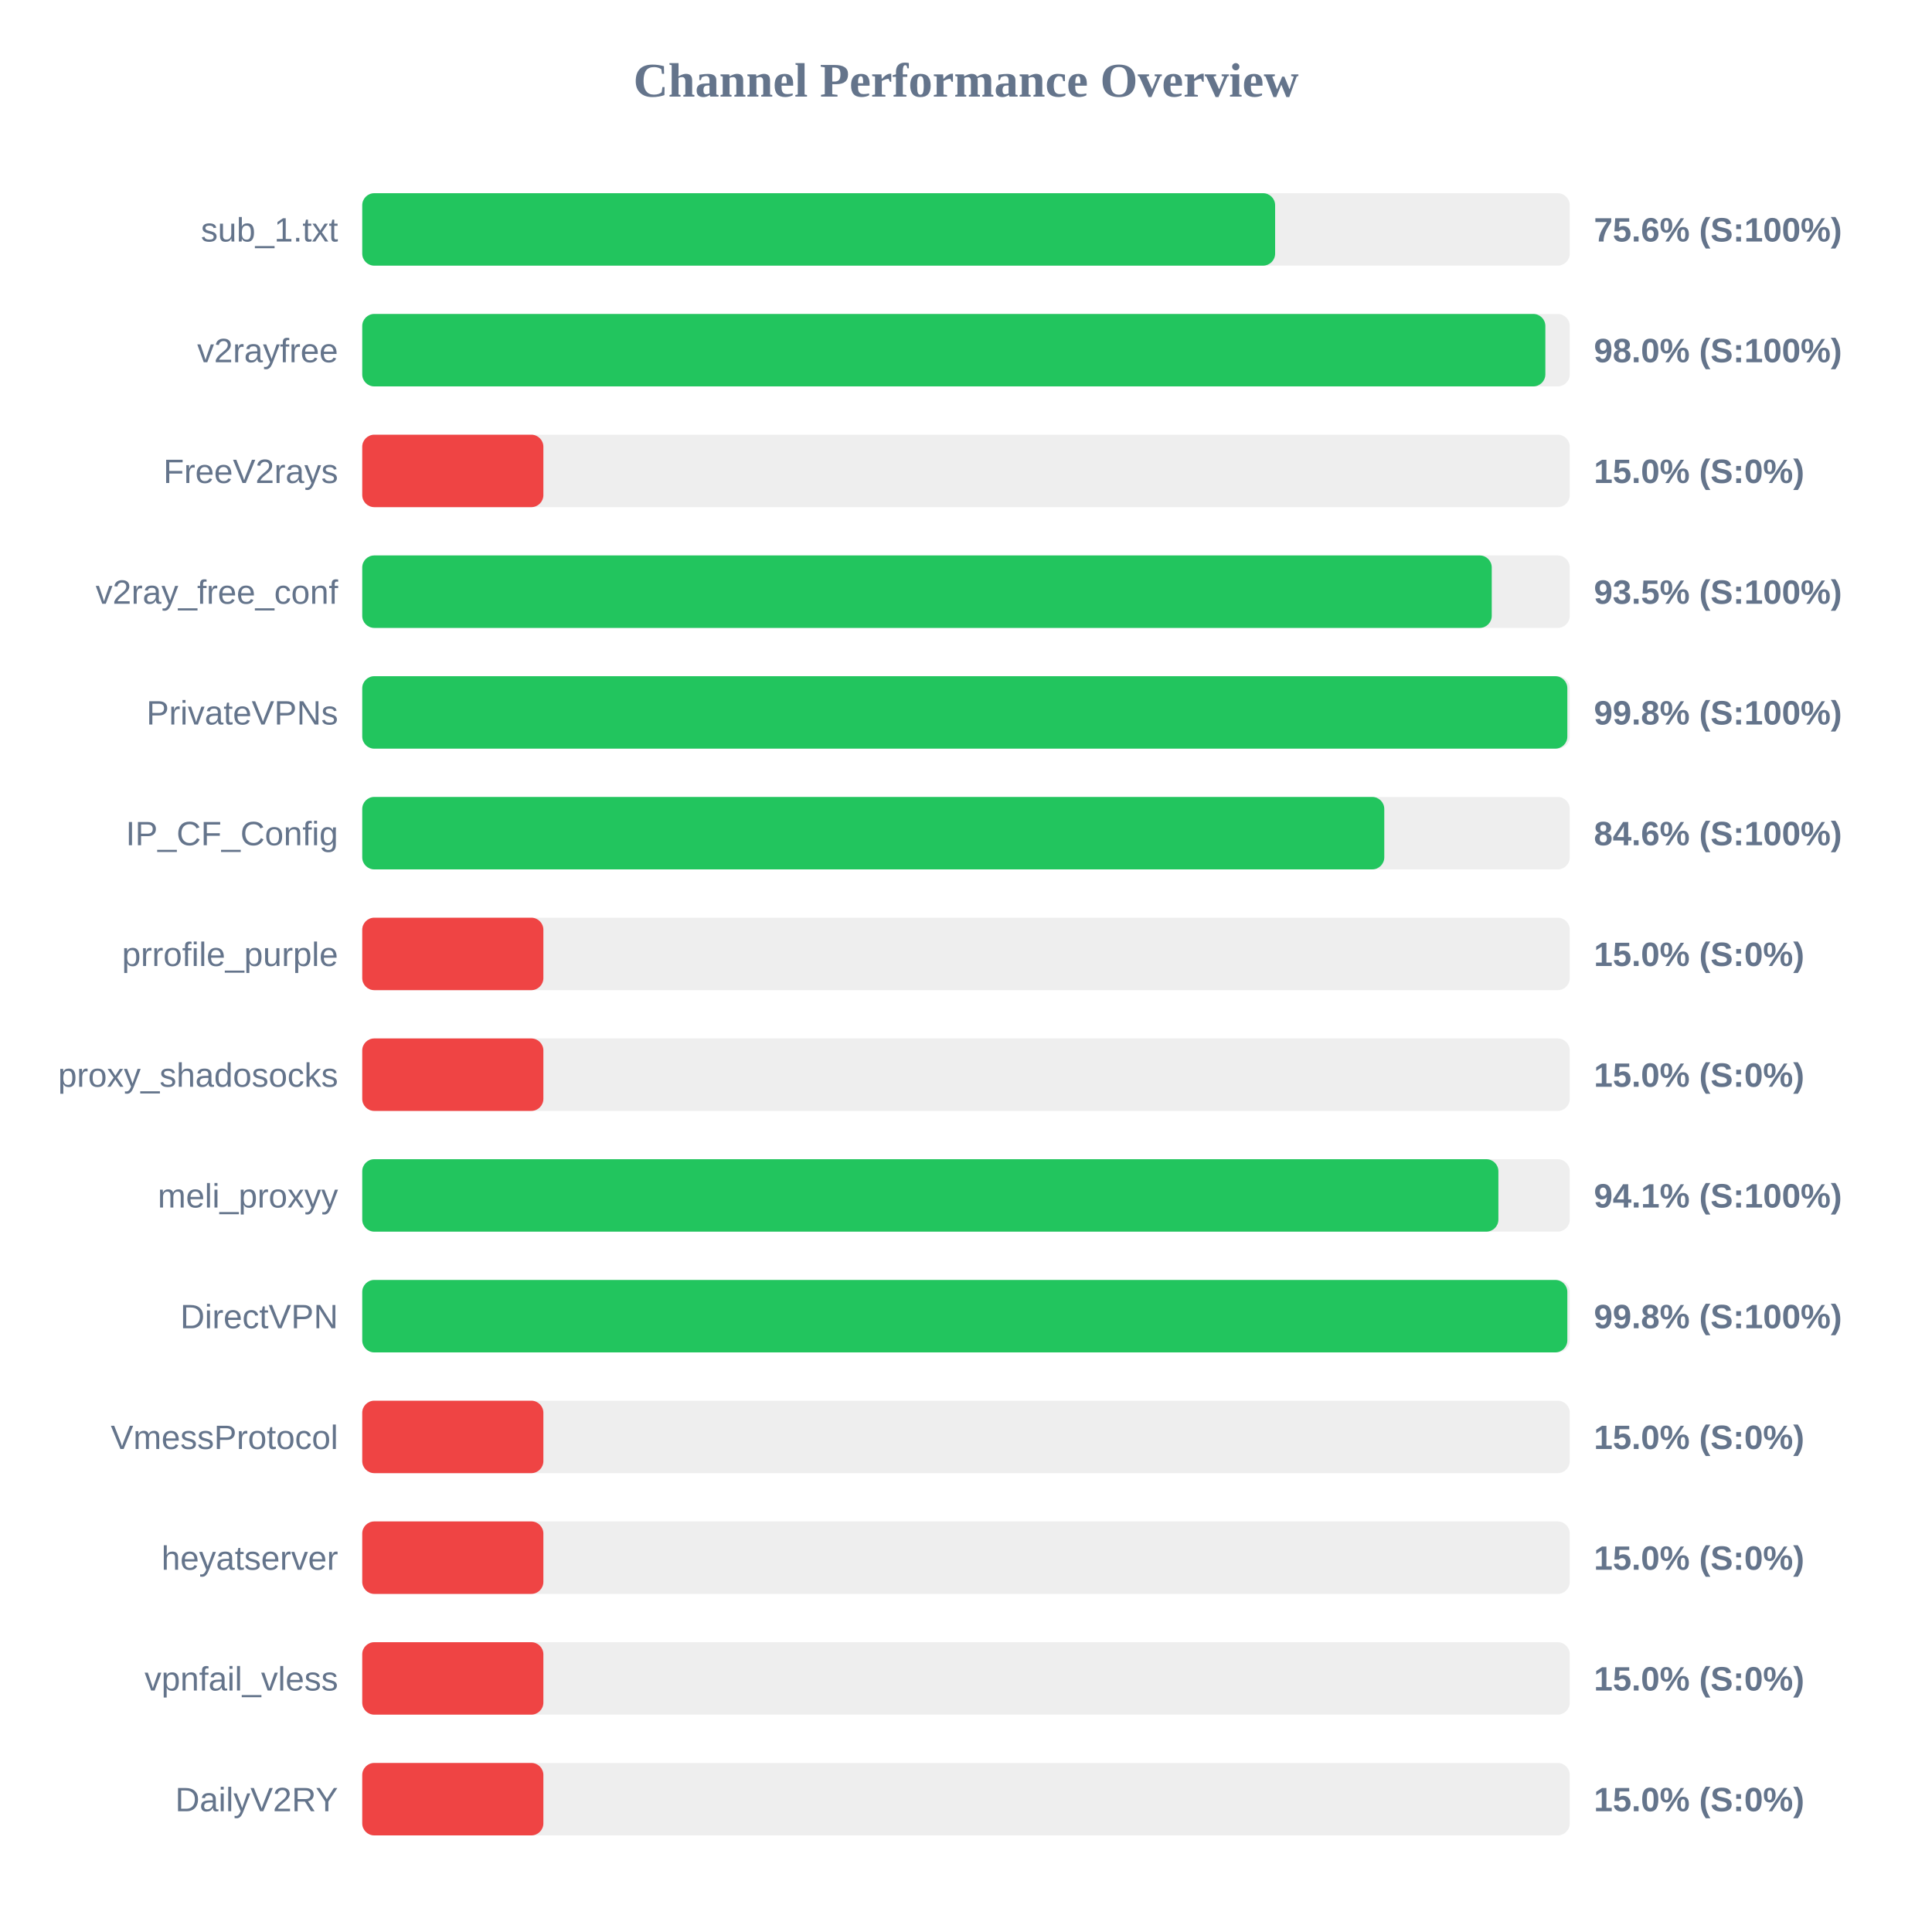
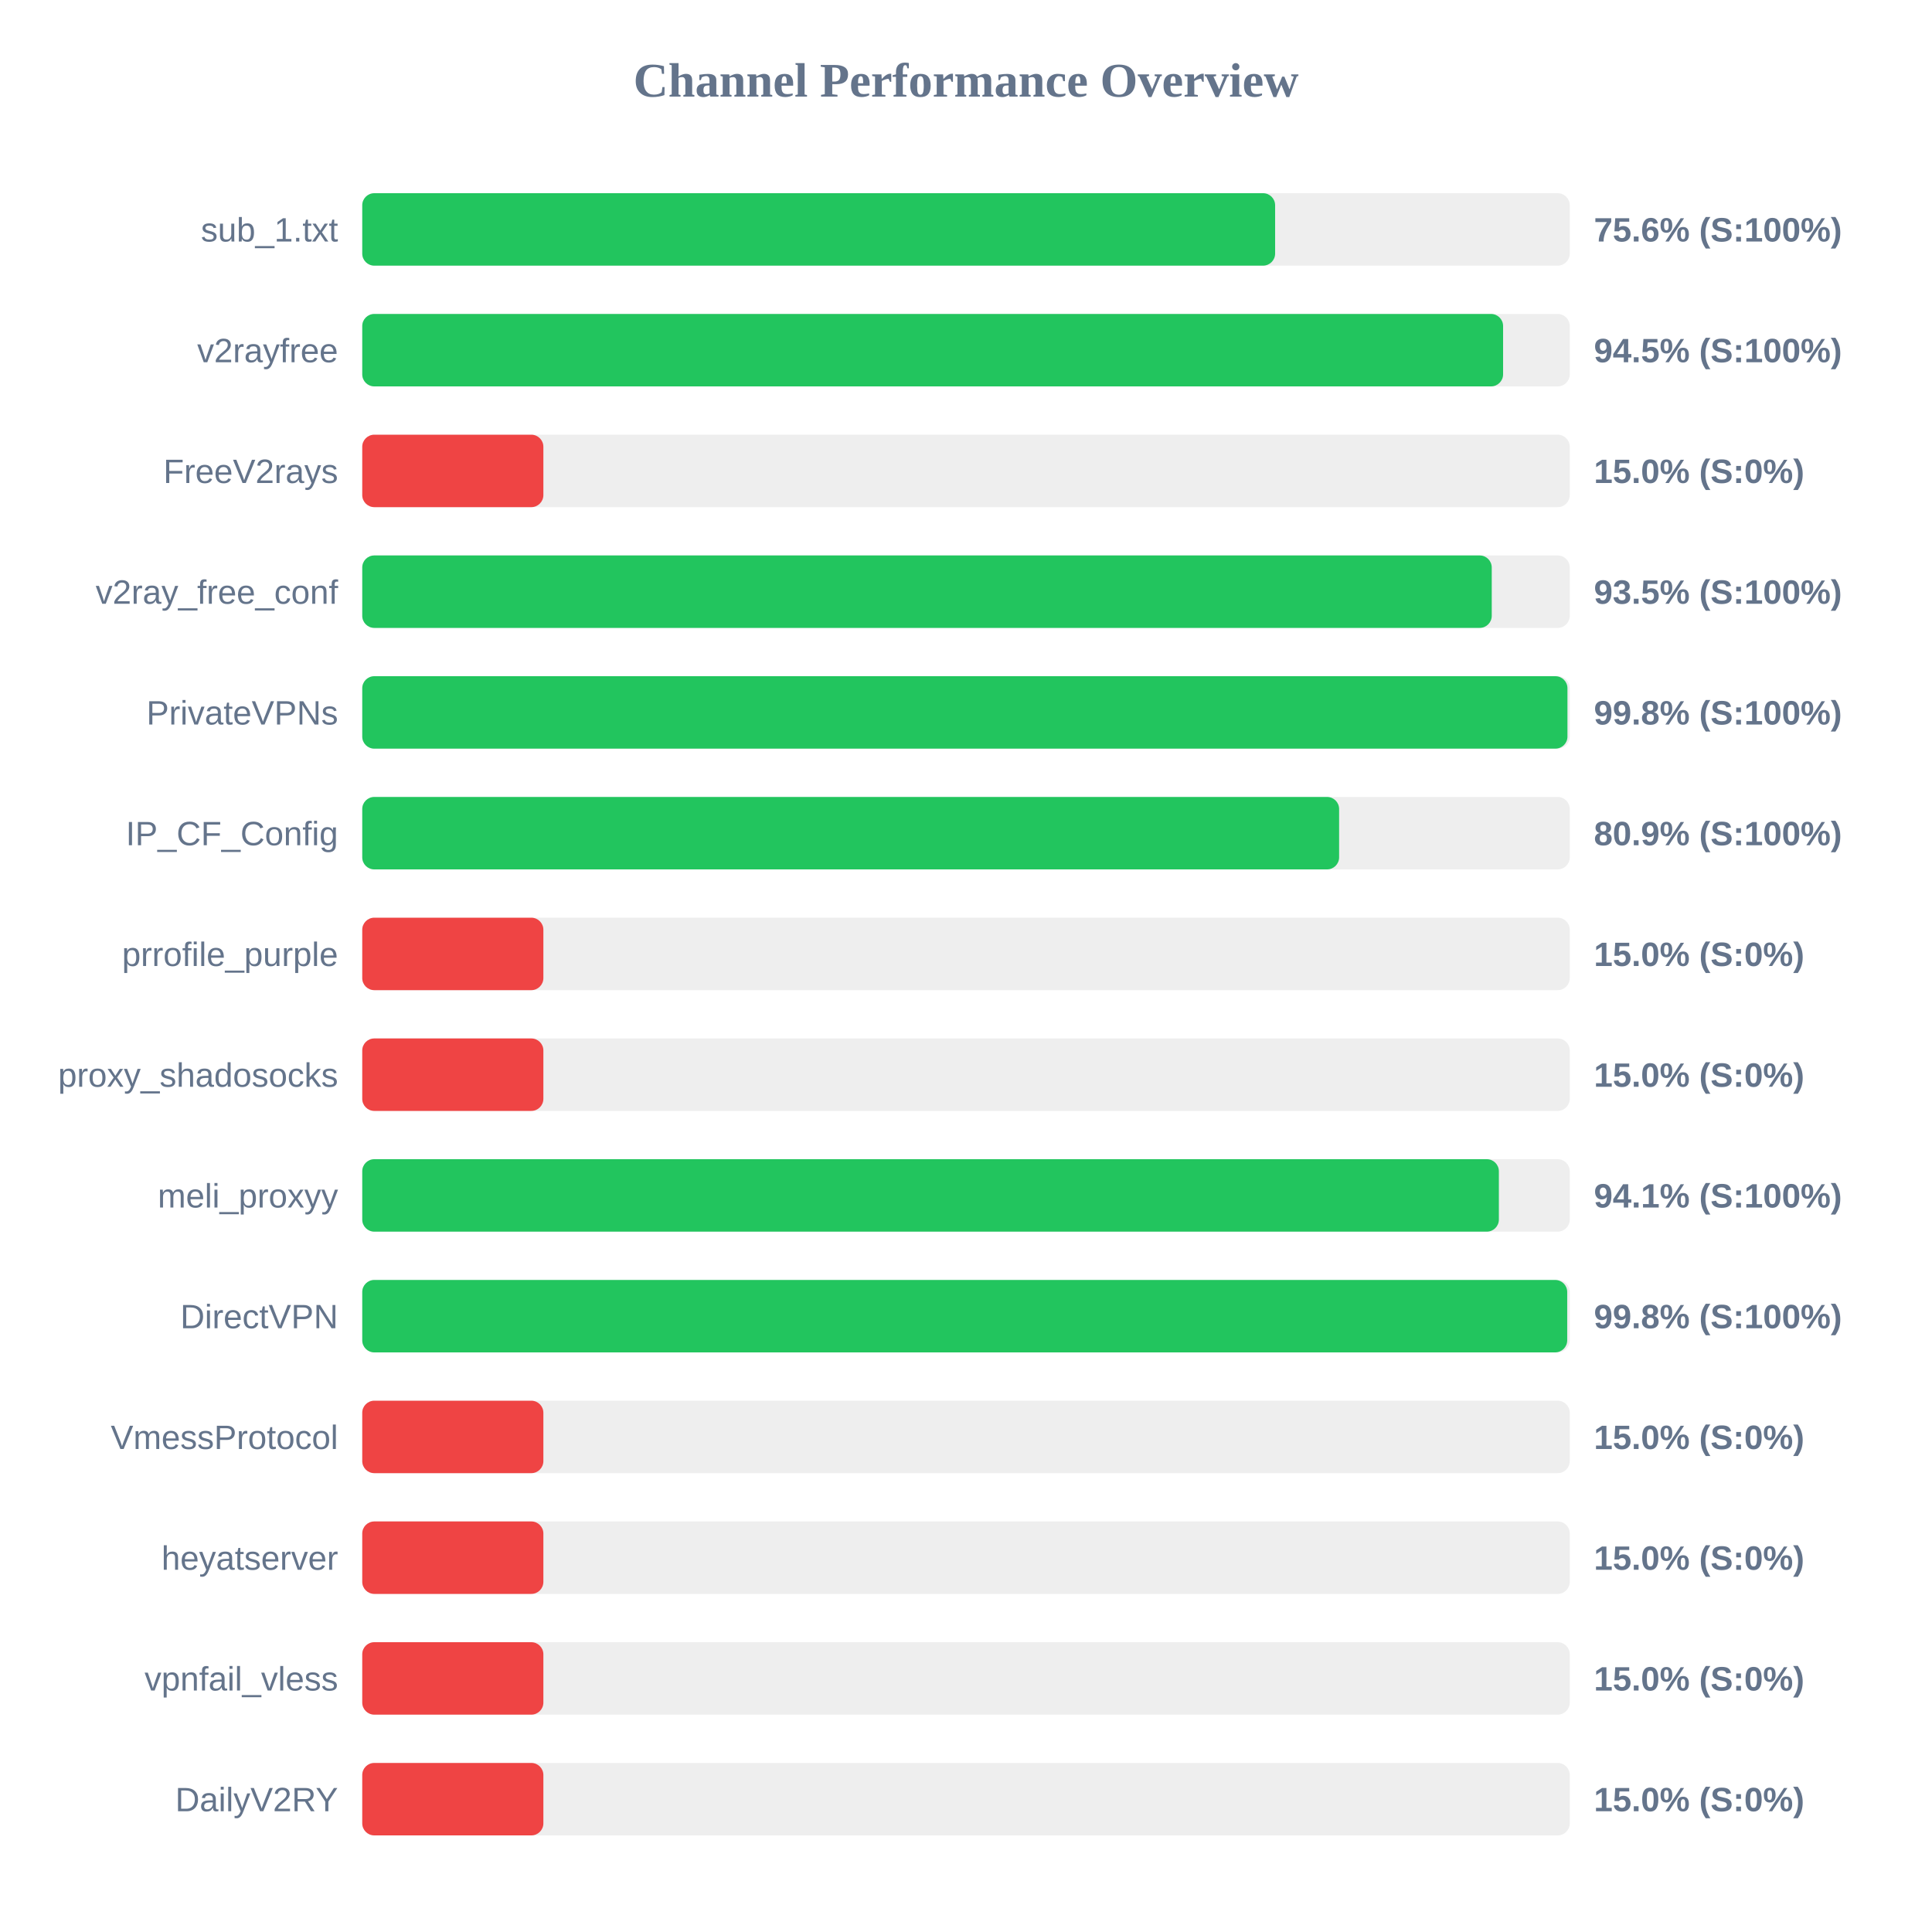
<svg xmlns="http://www.w3.org/2000/svg" width="800" height="800" version="1.1">
  <style>
        .row { font: 14px Arial; fill: #64748b; }
        .score { font: bold 14px Arial; fill: #64748b; }
    </style>
  <text x="400" y="40" text-anchor="middle" font-size="20px" font-weight="bold" fill="#64748b">Channel Performance Overview</text>
  <rect x="150" y="80" width="500" height="30" fill="#eee" rx="5" />
  <rect x="150" y="80" width="378.0" height="30" fill="#22c55e" rx="5" />
  <text x="140" y="100" text-anchor="end" class="row">sub_1.txt</text>
  <text x="660" y="100" text-anchor="start" class="score">75.6% (S:100%)</text>
  <rect x="150" y="130" width="500" height="30" fill="#eee" rx="5" />
-   <rect x="150" y="130" width="489.9" height="30" fill="#22c55e" rx="5" />
+   <rect x="150" y="130" width="472.4" height="30" fill="#22c55e" rx="5" />
  <text x="140" y="150" text-anchor="end" class="row">v2rayfree</text>
-   <text x="660" y="150" text-anchor="start" class="score">98.0% (S:100%)</text>
+   <text x="660" y="150" text-anchor="start" class="score">94.5% (S:100%)</text>
  <rect x="150" y="180" width="500" height="30" fill="#eee" rx="5" />
  <rect x="150" y="180" width="75.0" height="30" fill="#ef4444" rx="5" />
  <text x="140" y="200" text-anchor="end" class="row">FreeV2rays</text>
  <text x="660" y="200" text-anchor="start" class="score">15.0% (S:0%)</text>
  <rect x="150" y="230" width="500" height="30" fill="#eee" rx="5" />
  <rect x="150" y="230" width="467.7" height="30" fill="#22c55e" rx="5" />
  <text x="140" y="250" text-anchor="end" class="row">v2ray_free_conf</text>
  <text x="660" y="250" text-anchor="start" class="score">93.5% (S:100%)</text>
  <rect x="150" y="280" width="500" height="30" fill="#eee" rx="5" />
-   <rect x="150" y="280" width="499.0" height="30" fill="#22c55e" rx="5" />
+   <rect x="150" y="280" width="499.05" height="30" fill="#22c55e" rx="5" />
  <text x="140" y="300" text-anchor="end" class="row">PrivateVPNs</text>
  <text x="660" y="300" text-anchor="start" class="score">99.8% (S:100%)</text>
  <rect x="150" y="330" width="500" height="30" fill="#eee" rx="5" />
-   <rect x="150" y="330" width="423.2" height="30" fill="#22c55e" rx="5" />
+   <rect x="150" y="330" width="404.5" height="30" fill="#22c55e" rx="5" />
  <text x="140" y="350" text-anchor="end" class="row">IP_CF_Config</text>
-   <text x="660" y="350" text-anchor="start" class="score">84.6% (S:100%)</text>
+   <text x="660" y="350" text-anchor="start" class="score">80.9% (S:100%)</text>
  <rect x="150" y="380" width="500" height="30" fill="#eee" rx="5" />
  <rect x="150" y="380" width="75.0" height="30" fill="#ef4444" rx="5" />
  <text x="140" y="400" text-anchor="end" class="row">prrofile_purple</text>
  <text x="660" y="400" text-anchor="start" class="score">15.0% (S:0%)</text>
  <rect x="150" y="430" width="500" height="30" fill="#eee" rx="5" />
  <rect x="150" y="430" width="75.0" height="30" fill="#ef4444" rx="5" />
  <text x="140" y="450" text-anchor="end" class="row">proxy_shadosocks</text>
  <text x="660" y="450" text-anchor="start" class="score">15.0% (S:0%)</text>
  <rect x="150" y="480" width="500" height="30" fill="#eee" rx="5" />
-   <rect x="150" y="480" width="470.45" height="30" fill="#22c55e" rx="5" />
+   <rect x="150" y="480" width="470.65" height="30" fill="#22c55e" rx="5" />
  <text x="140" y="500" text-anchor="end" class="row">meli_proxyy</text>
  <text x="660" y="500" text-anchor="start" class="score">94.1% (S:100%)</text>
  <rect x="150" y="530" width="500" height="30" fill="#eee" rx="5" />
-   <rect x="150" y="530" width="499.0" height="30" fill="#22c55e" rx="5" />
+   <rect x="150" y="530" width="498.95" height="30" fill="#22c55e" rx="5" />
  <text x="140" y="550" text-anchor="end" class="row">DirectVPN</text>
  <text x="660" y="550" text-anchor="start" class="score">99.8% (S:100%)</text>
  <rect x="150" y="580" width="500" height="30" fill="#eee" rx="5" />
  <rect x="150" y="580" width="75.0" height="30" fill="#ef4444" rx="5" />
  <text x="140" y="600" text-anchor="end" class="row">VmessProtocol</text>
  <text x="660" y="600" text-anchor="start" class="score">15.0% (S:0%)</text>
  <rect x="150" y="630" width="500" height="30" fill="#eee" rx="5" />
  <rect x="150" y="630" width="75.0" height="30" fill="#ef4444" rx="5" />
  <text x="140" y="650" text-anchor="end" class="row">heyatserver</text>
  <text x="660" y="650" text-anchor="start" class="score">15.0% (S:0%)</text>
  <rect x="150" y="680" width="500" height="30" fill="#eee" rx="5" />
  <rect x="150" y="680" width="75.0" height="30" fill="#ef4444" rx="5" />
  <text x="140" y="700" text-anchor="end" class="row">vpnfail_vless</text>
  <text x="660" y="700" text-anchor="start" class="score">15.0% (S:0%)</text>
  <rect x="150" y="730" width="500" height="30" fill="#eee" rx="5" />
  <rect x="150" y="730" width="75.0" height="30" fill="#ef4444" rx="5" />
  <text x="140" y="750" text-anchor="end" class="row">DailyV2RY</text>
  <text x="660" y="750" text-anchor="start" class="score">15.0% (S:0%)</text>
</svg>
